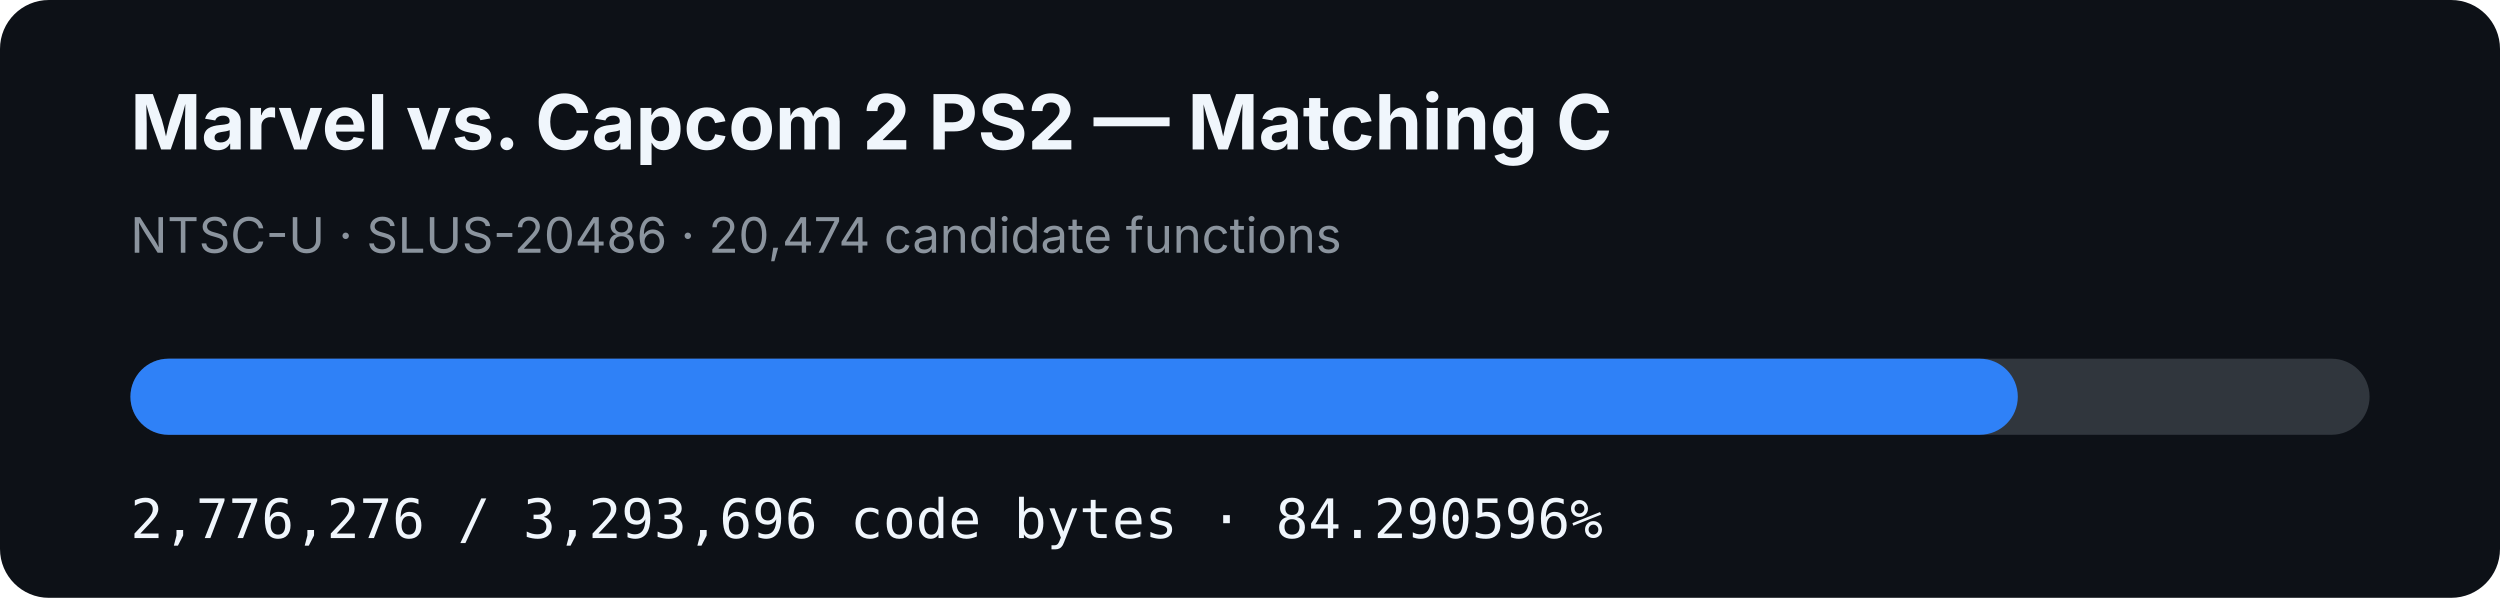
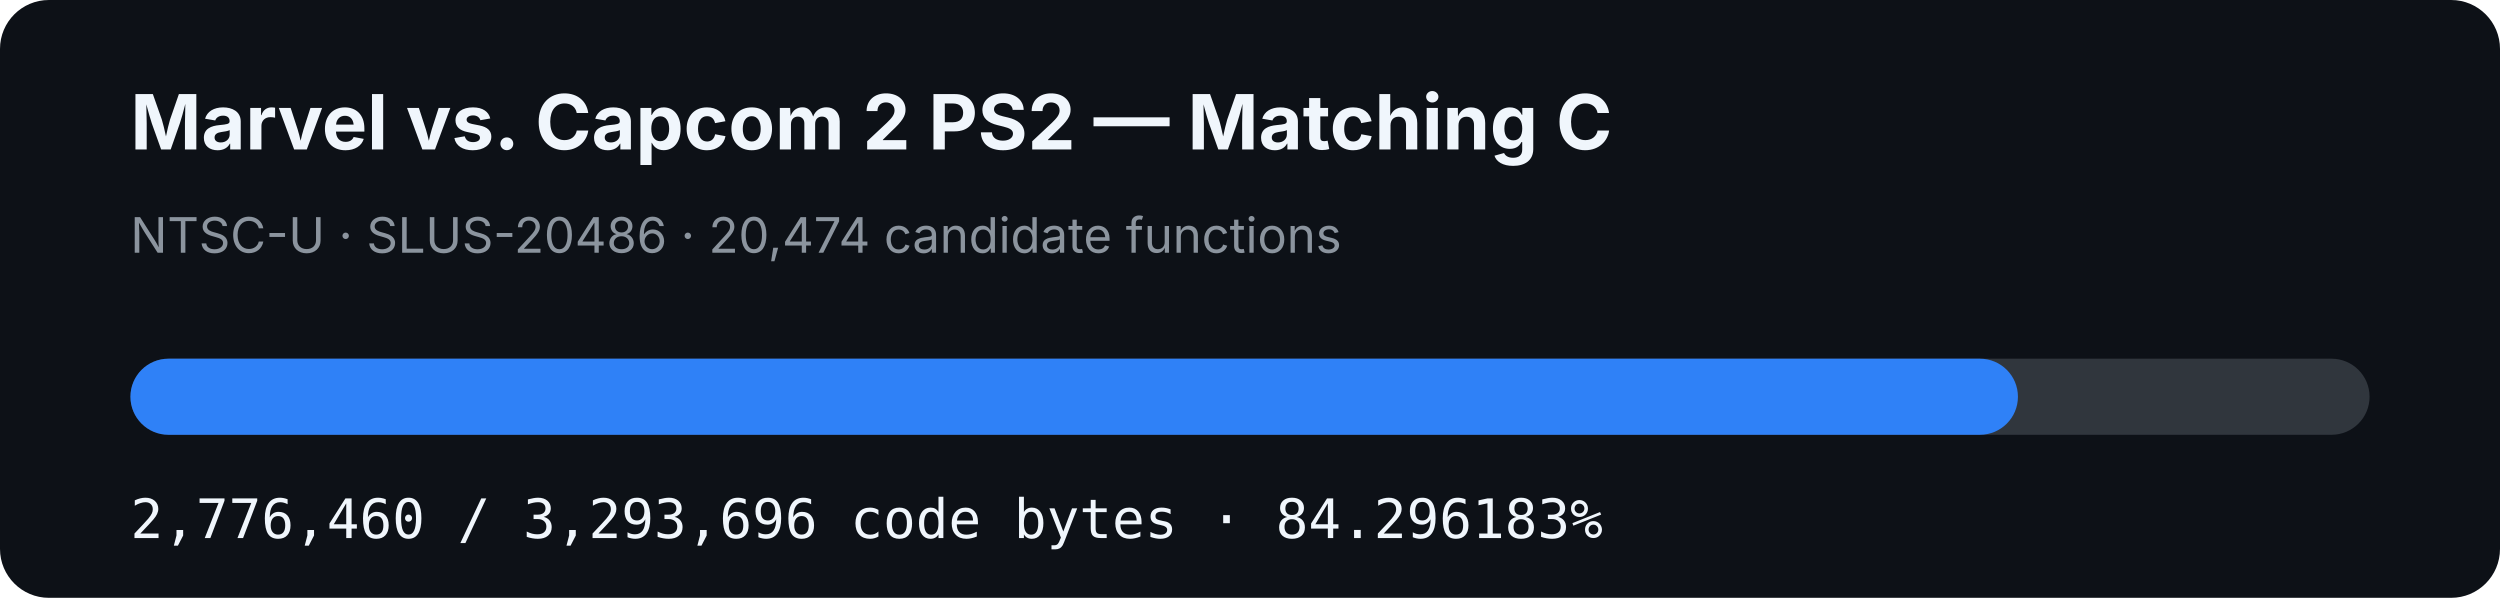
- <svg xmlns="http://www.w3.org/2000/svg" width="920" height="220" viewBox="0 0 920 220" role="img" aria-label="MVC2 PS2 matching C progress: 84.290596%">
+ <svg xmlns="http://www.w3.org/2000/svg" width="920" height="220" viewBox="0 0 920 220" role="img" aria-label="MVC2 PS2 matching C progress: 84.296183%">
  <rect width="920" height="220" rx="18" fill="#0d1117" />
  <text x="48" y="55" fill="#f0f6fc" font-family="-apple-system,BlinkMacSystemFont,Segoe UI,sans-serif" font-size="28" font-weight="700">Marvel vs. Capcom 2 PS2 — Matching C</text>
  <text x="48" y="93" fill="#8b949e" font-family="-apple-system,BlinkMacSystemFont,Segoe UI,sans-serif" font-size="18">NTSC-U · SLUS-20486 · 20,474 candidate functions</text>
  <rect x="48" y="132" width="824" height="28" rx="14" fill="#30363d" />
-   <rect x="48" y="132" width="694.555" height="28" rx="14" fill="#2f81f7" />
-   <text x="48" y="198" fill="#f0f6fc" font-family="ui-monospace,SFMono-Regular,Menlo,monospace" font-size="20">2,776,276 / 3,293,696 code bytes · 84.290596%</text>
+   <rect x="48" y="132" width="694.601" height="28" rx="14" fill="#2f81f7" />
+   <text x="48" y="198" fill="#f0f6fc" font-family="ui-monospace,SFMono-Regular,Menlo,monospace" font-size="20">2,776,460 / 3,293,696 code bytes · 84.296183%</text>
</svg>
